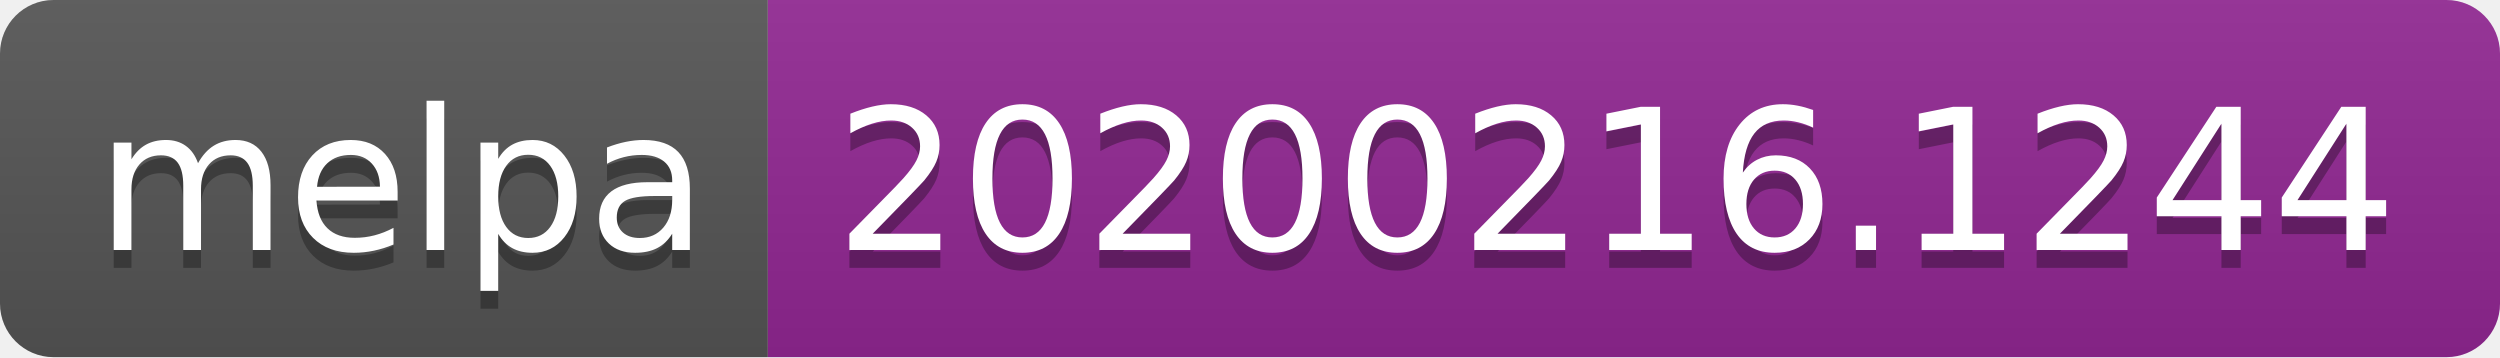
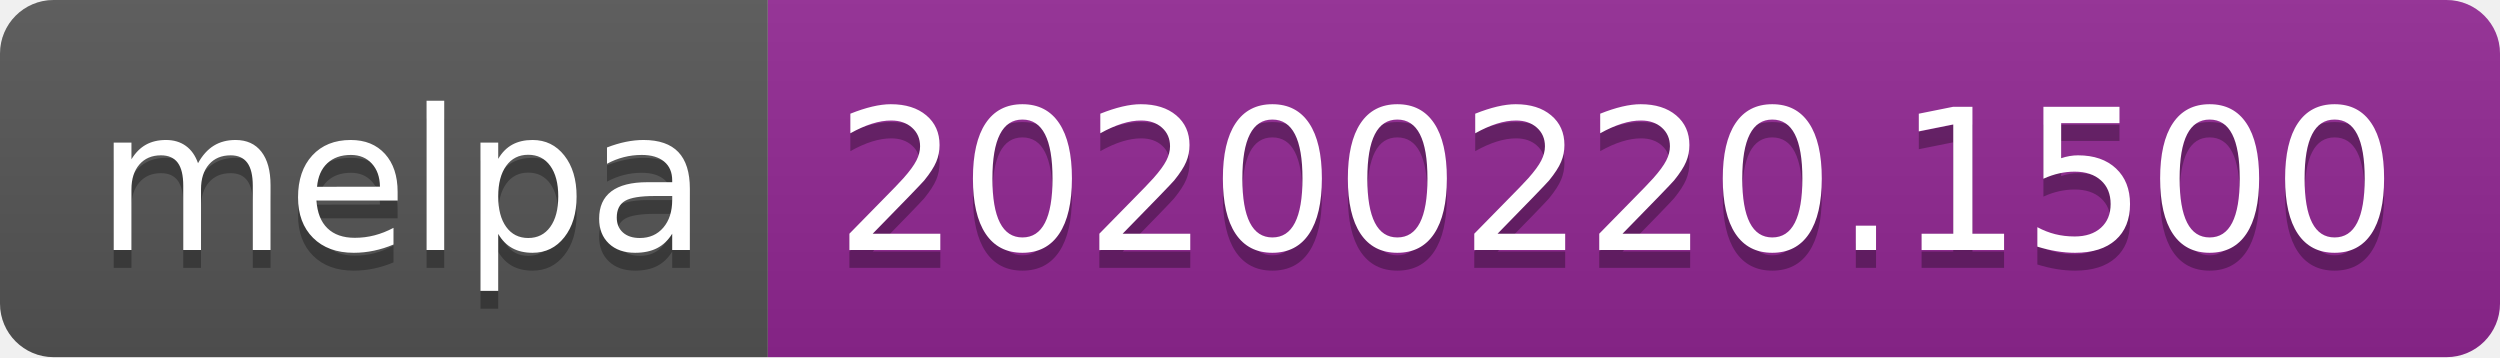
<svg xmlns="http://www.w3.org/2000/svg" width="140" height="20">
  <linearGradient id="b" x2="0" y2="100%">
    <stop offset="0" stop-color="#bbb" stop-opacity=".1" />
    <stop offset="1" stop-opacity=".1" />
  </linearGradient>
  <clipPath id="a">
    <rect width="140" height="20" rx="3" fill="#fff" />
  </clipPath>
  <g clip-path="url(#a)">
    <path fill="#555" d="M0 0h43v20H0z" />
    <path fill="#922793" d="M43 0h97v20H43z" />
    <path fill="url(#b)" d="M0 0h140v20H0z" />
  </g>
  <g fill="#fff" text-anchor="middle" font-family="DejaVu Sans,Verdana,Geneva,sans-serif" font-size="110">
    <text x="225" y="150" fill="#010101" fill-opacity=".3" transform="scale(.1)" textLength="330">melpa</text>
    <text x="225" y="140" transform="scale(.1)" textLength="330">melpa</text>
-     <text x="905" y="150" fill="#010101" fill-opacity=".3" transform="scale(.1)" textLength="870">20200216.1244</text>
-     <text x="905" y="140" transform="scale(.1)" textLength="870">20200216.1244</text>
+     <text x="905" y="150" fill="#010101" fill-opacity=".3" transform="scale(.1)" textLength="870">20200220.1500</text>
+     <text x="905" y="140" transform="scale(.1)" textLength="870">20200220.1500</text>
  </g>
</svg>
